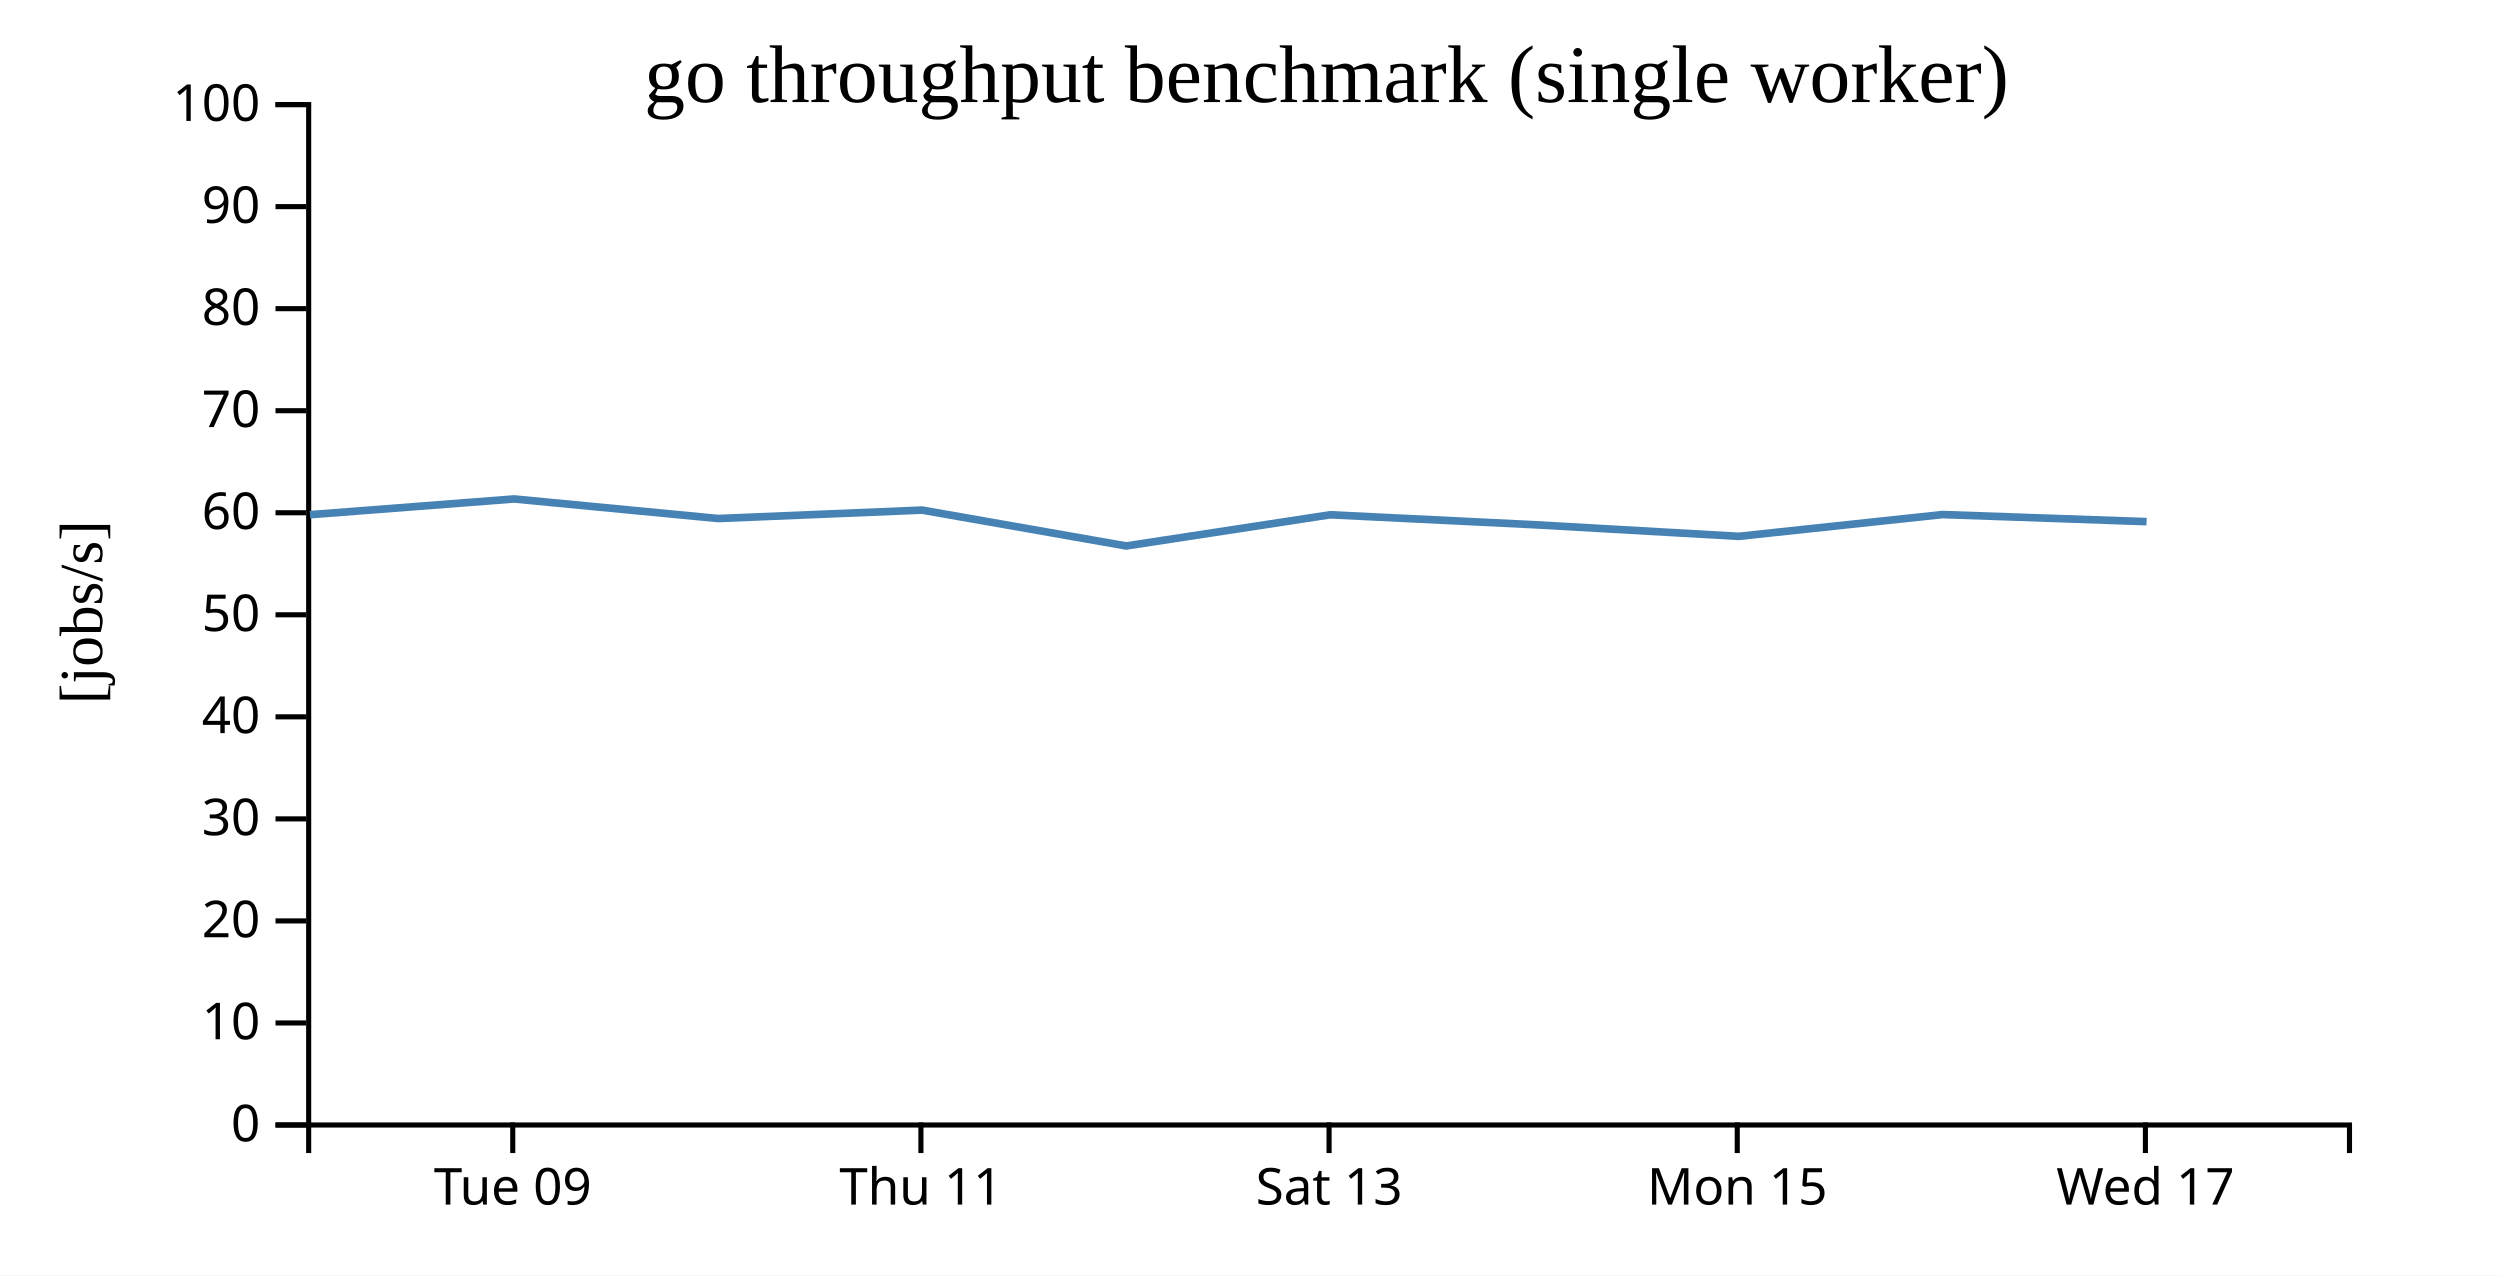
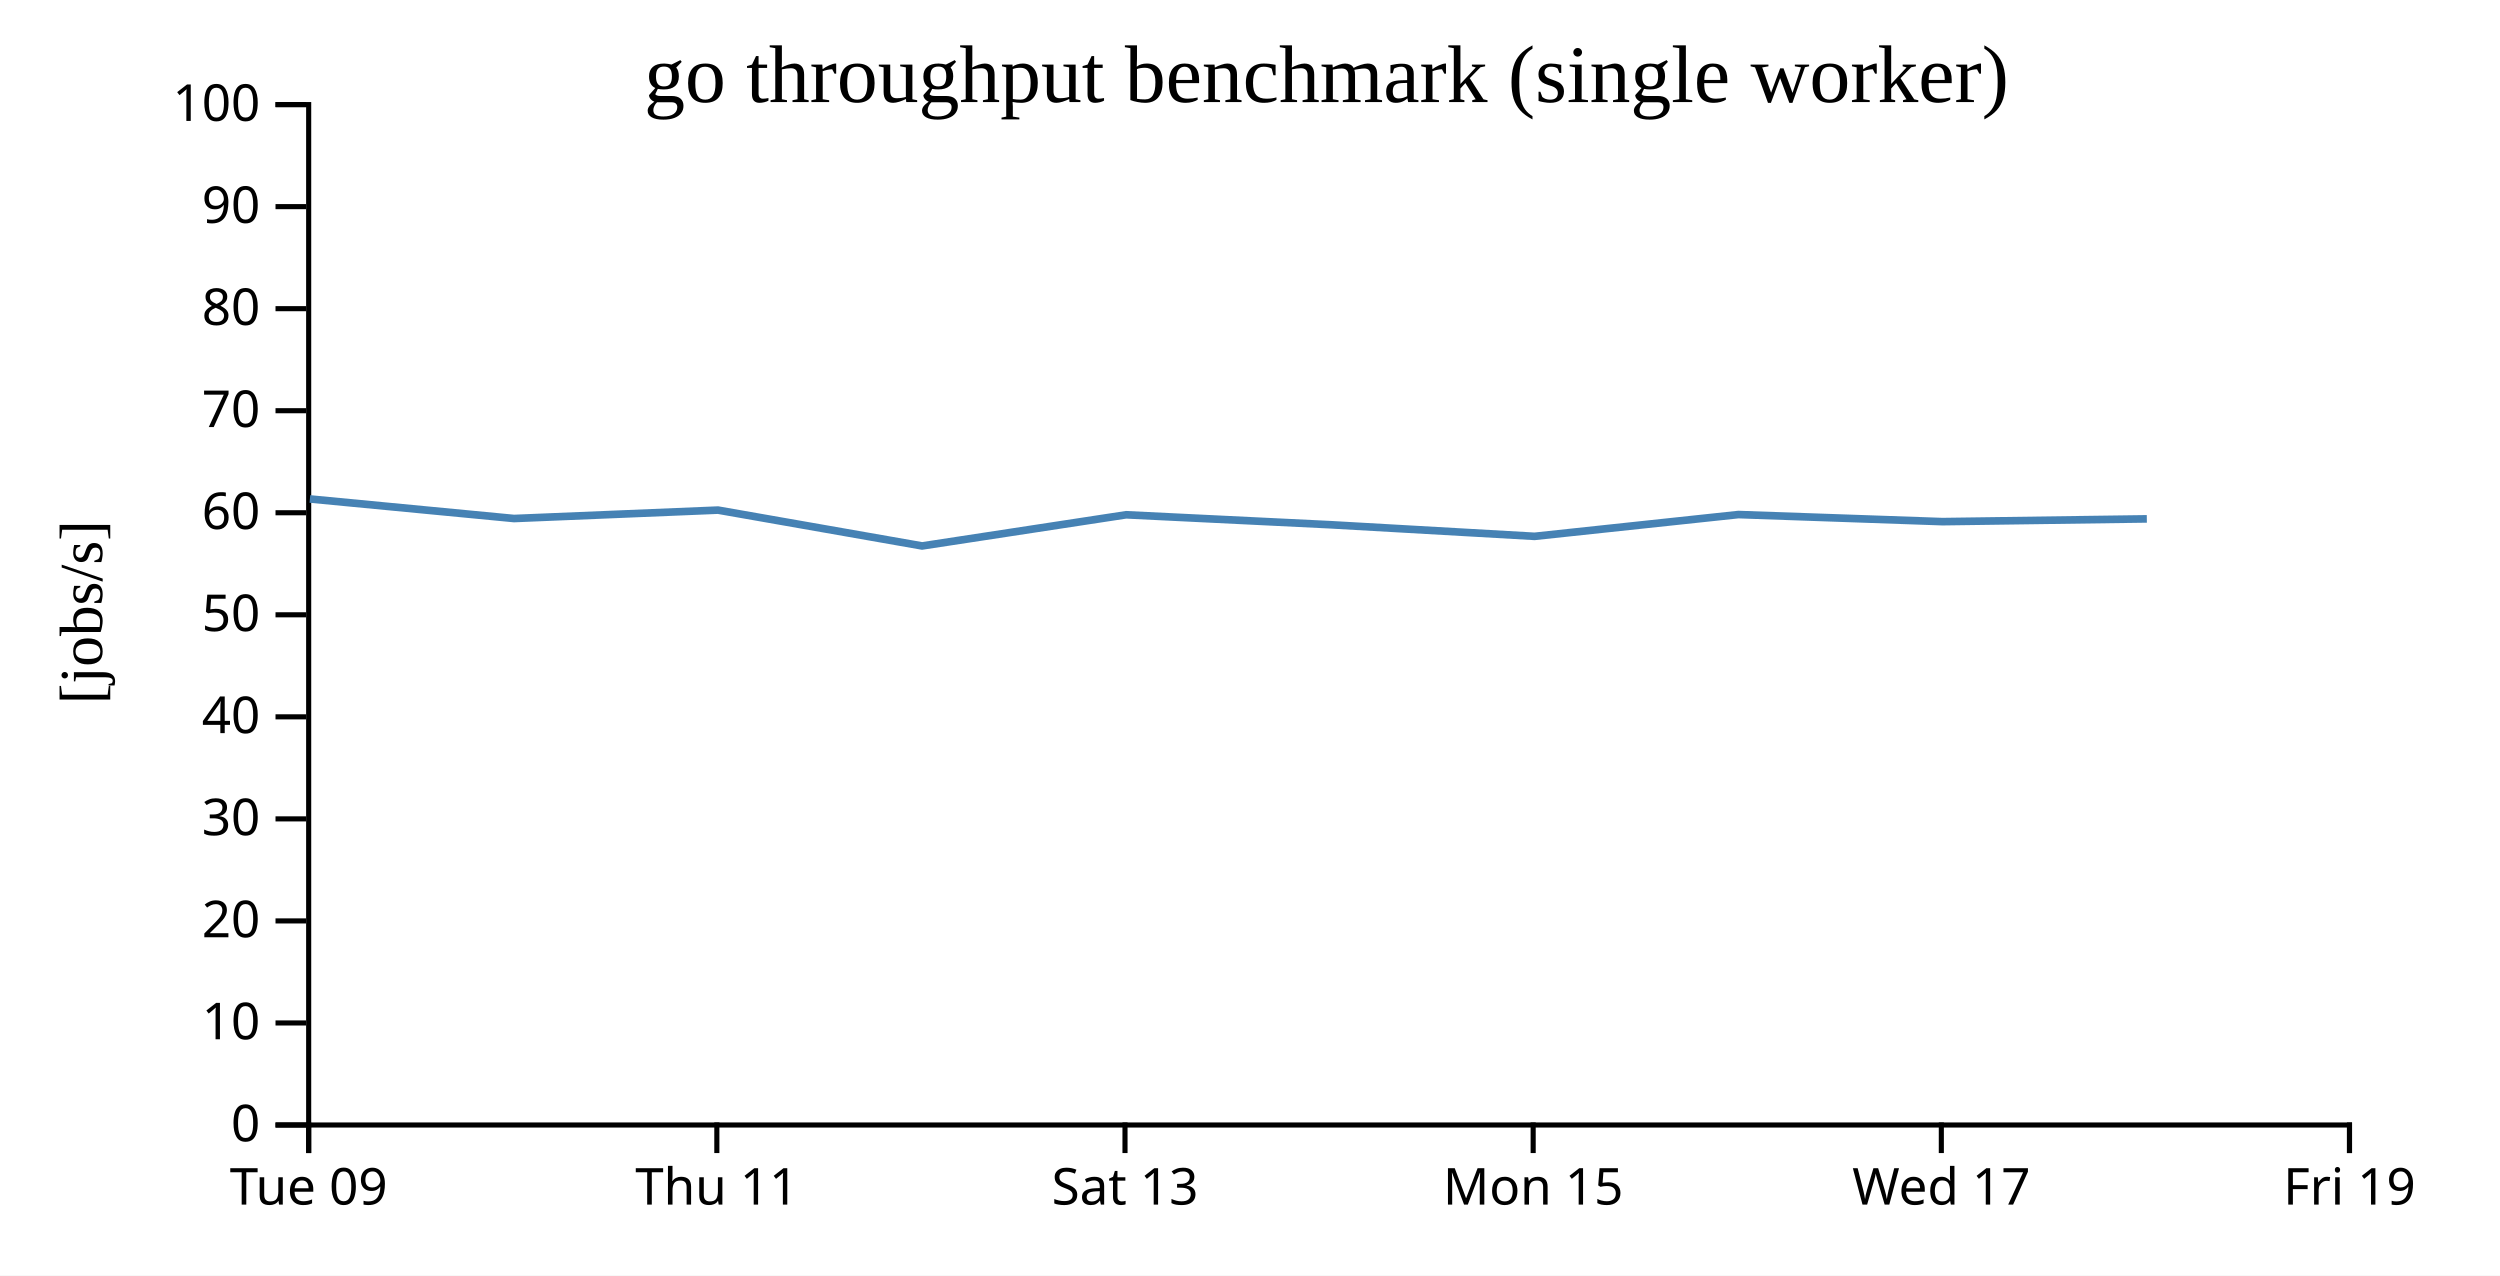
<svg xmlns="http://www.w3.org/2000/svg" width="490" height="250">
  <rect width="100%" height="100%" fill="white" />
  <g transform="translate(60,20)">
    <g transform="translate(0,200)" fill="none" font-size="10" font-family="sans-serif" text-anchor="middle">
      <path class="domain" stroke="currentColor" d="M0.5,6V0.5H400.5V6" />
-       <g class="tick" opacity="1" transform="translate(40.5,0)">
+       <g class="tick" opacity="1" transform="translate(0.5,0)">
        <line stroke="currentColor" y2="6" />
        <text fill="currentColor" y="9" dy="0.71em">Tue 09</text>
      </g>
-       <g class="tick" opacity="1" transform="translate(120.5,0)">
+       <g class="tick" opacity="1" transform="translate(80.5,0)">
        <line stroke="currentColor" y2="6" />
        <text fill="currentColor" y="9" dy="0.71em">Thu 11</text>
      </g>
-       <g class="tick" opacity="1" transform="translate(200.5,0)">
+       <g class="tick" opacity="1" transform="translate(160.5,0)">
        <line stroke="currentColor" y2="6" />
        <text fill="currentColor" y="9" dy="0.71em">Sat 13</text>
      </g>
-       <g class="tick" opacity="1" transform="translate(280.5,0)">
+       <g class="tick" opacity="1" transform="translate(240.5,0)">
        <line stroke="currentColor" y2="6" />
        <text fill="currentColor" y="9" dy="0.71em">Mon 15</text>
      </g>
-       <g class="tick" opacity="1" transform="translate(360.5,0)">
+       <g class="tick" opacity="1" transform="translate(320.5,0)">
        <line stroke="currentColor" y2="6" />
        <text fill="currentColor" y="9" dy="0.71em">Wed 17</text>
+       </g>
+       <g class="tick" opacity="1" transform="translate(400.5,0)">
+         <line stroke="currentColor" y2="6" />
+         <text fill="currentColor" y="9" dy="0.71em">Fri 19</text>
      </g>
    </g>
    <g fill="none" font-size="10" font-family="sans-serif" text-anchor="end">
      <path class="domain" stroke="currentColor" d="M-6,200.5H0.5V0.5H-6" />
      <g class="tick" opacity="1" transform="translate(0,200.5)">
        <line stroke="currentColor" x2="-6" />
        <text fill="currentColor" x="-9" dy="0.32em">0</text>
      </g>
      <g class="tick" opacity="1" transform="translate(0,180.5)">
        <line stroke="currentColor" x2="-6" />
        <text fill="currentColor" x="-9" dy="0.32em">10</text>
      </g>
      <g class="tick" opacity="1" transform="translate(0,160.5)">
        <line stroke="currentColor" x2="-6" />
        <text fill="currentColor" x="-9" dy="0.32em">20</text>
      </g>
      <g class="tick" opacity="1" transform="translate(0,140.5)">
        <line stroke="currentColor" x2="-6" />
        <text fill="currentColor" x="-9" dy="0.32em">30</text>
      </g>
      <g class="tick" opacity="1" transform="translate(0,120.5)">
        <line stroke="currentColor" x2="-6" />
        <text fill="currentColor" x="-9" dy="0.32em">40</text>
      </g>
      <g class="tick" opacity="1" transform="translate(0,100.5)">
        <line stroke="currentColor" x2="-6" />
        <text fill="currentColor" x="-9" dy="0.32em">50</text>
      </g>
      <g class="tick" opacity="1" transform="translate(0,80.5)">
        <line stroke="currentColor" x2="-6" />
        <text fill="currentColor" x="-9" dy="0.32em">60</text>
      </g>
      <g class="tick" opacity="1" transform="translate(0,60.5)">
        <line stroke="currentColor" x2="-6" />
        <text fill="currentColor" x="-9" dy="0.32em">70</text>
      </g>
      <g class="tick" opacity="1" transform="translate(0,40.5)">
        <line stroke="currentColor" x2="-6" />
        <text fill="currentColor" x="-9" dy="0.32em">80</text>
      </g>
      <g class="tick" opacity="1" transform="translate(0,20.5)">
        <line stroke="currentColor" x2="-6" />
        <text fill="currentColor" x="-9" dy="0.32em">90</text>
      </g>
      <g class="tick" opacity="1" transform="translate(0,0.5)">
        <line stroke="currentColor" x2="-6" />
        <text fill="currentColor" x="-9" dy="0.32em">100</text>
      </g>
    </g>
    <text text-anchor="middle" style="font-size: 12px" transform="rotate(-90)" y="-40" x="-100">[jobs/s]</text>
    <text text-anchor="middle" style="font-size: 16px" y="0" x="200">go throughput benchmark (single worker)</text>
-     <path fill="none" stroke="steelblue" stroke-width="1.5" d="M0.75,80.881L40.738,77.795L80.749,81.629L120.726,79.981L160.728,87.006L200.72,80.896L240.785,82.849L280.773,85.123L320.728,80.853L360.736,82.242" />
+     <path fill="none" stroke="steelblue" stroke-width="1.5" d="M0.738,77.795L40.749,81.629L80.726,79.981L120.728,87.006L160.72,80.896L200.785,82.849L240.773,85.123L280.728,80.853L320.736,82.242L360.779,81.699" />
  </g>
</svg>
